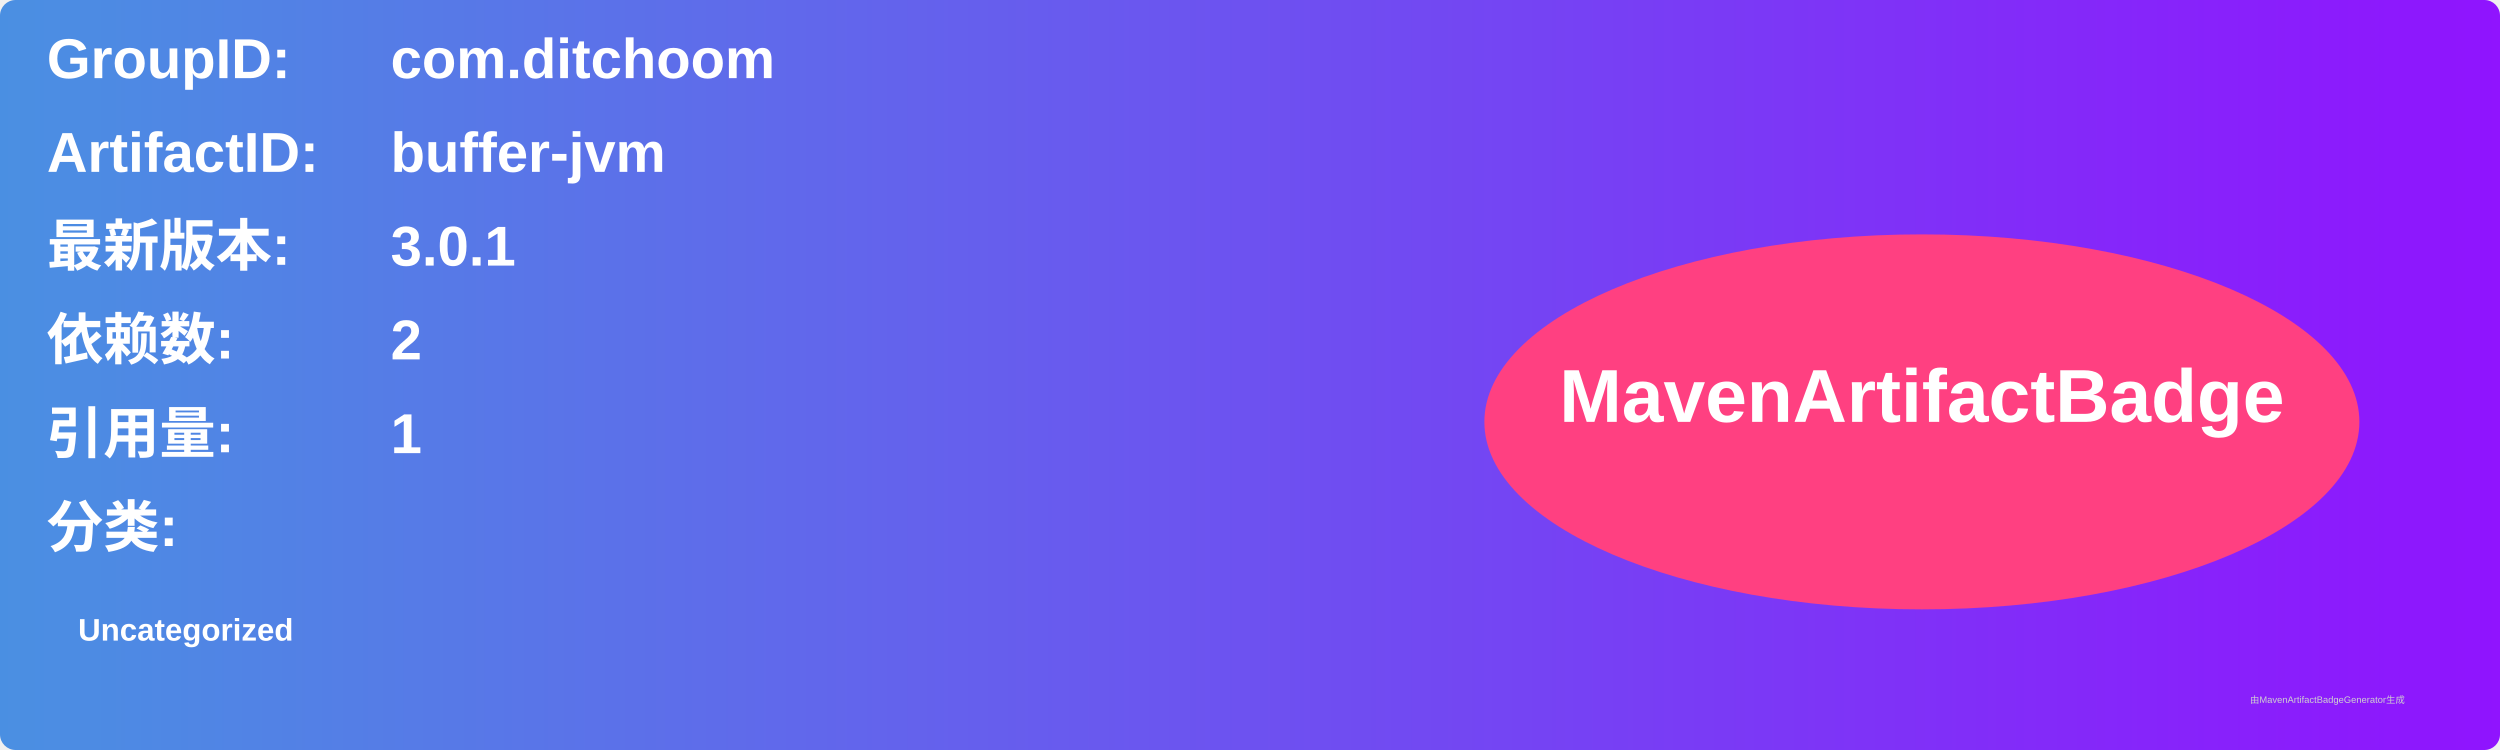
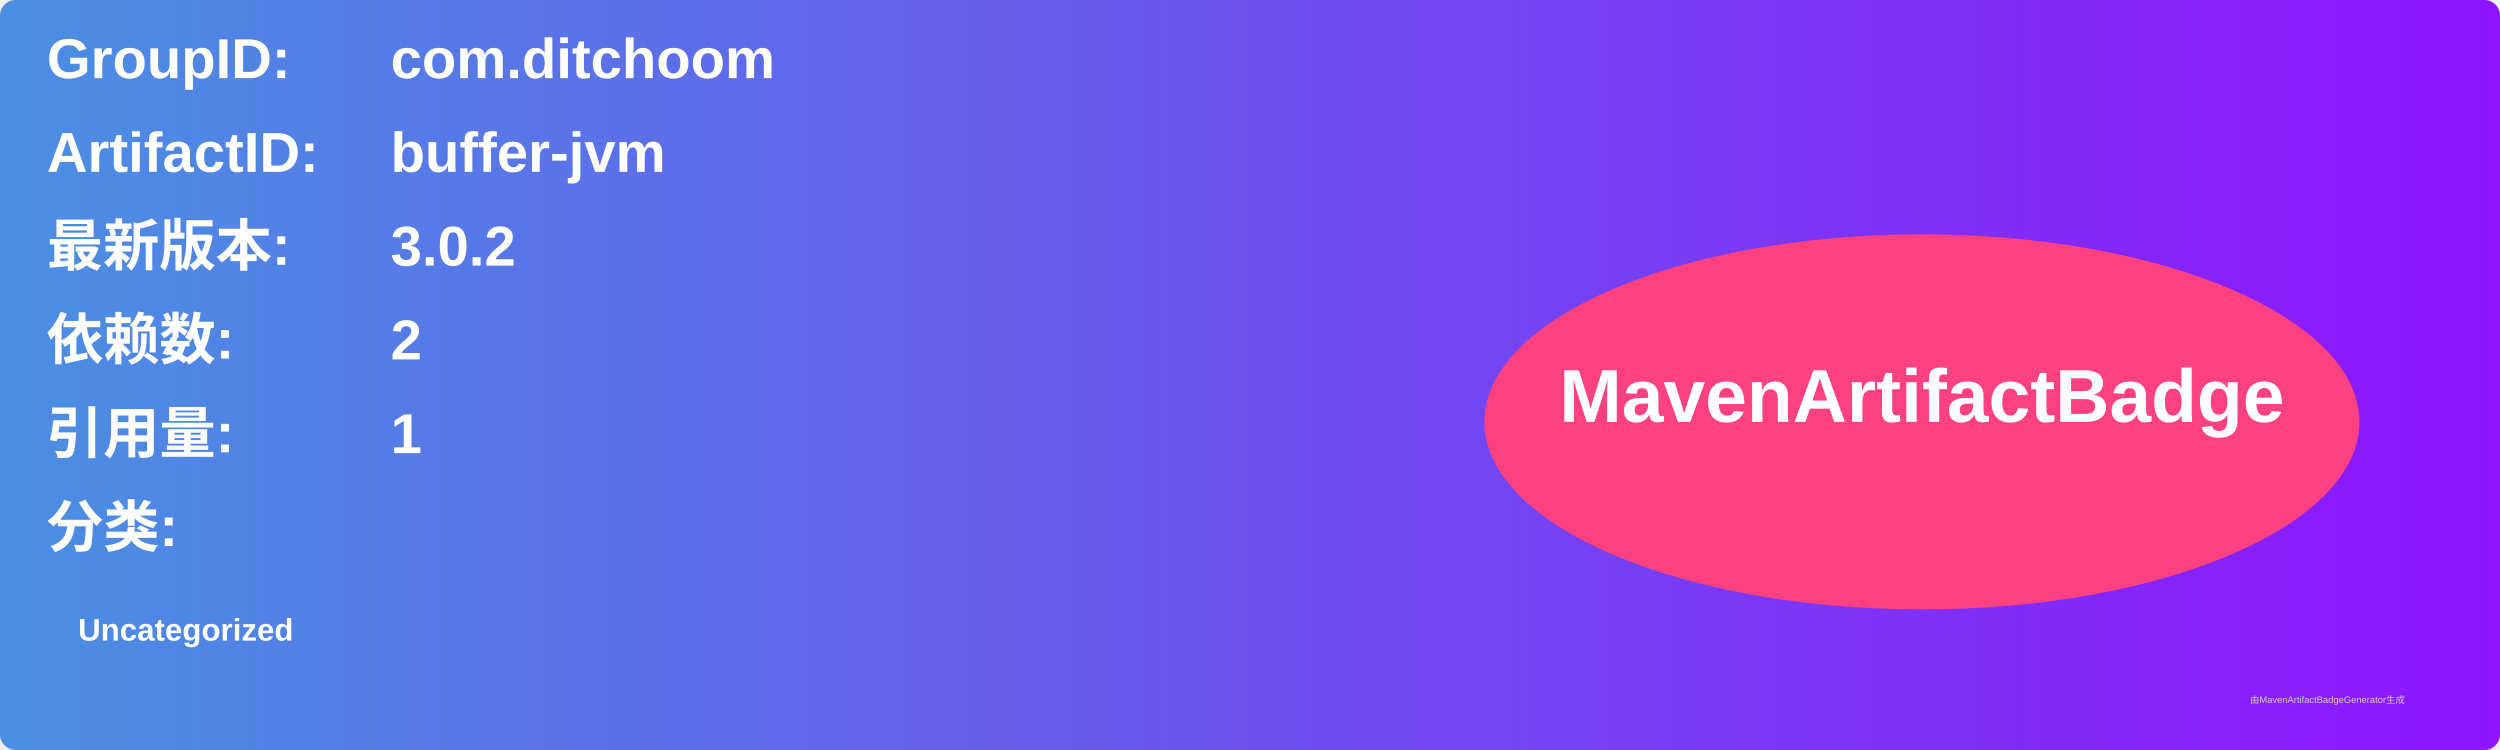
<svg xmlns="http://www.w3.org/2000/svg" width="800" height="240" viewBox="0 0 800 240">
  <linearGradient id="grad" x1="0%" y1="0%" x2="100%" y2="0%">
    <stop offset="0%" stop-color="#4a90e2" />
    <stop offset="100%" stop-color="#9013fe" />
  </linearGradient>
  <rect width="100%" height="100%" rx="5" ry="5" fill="url(#grad)" />
  <g transform="translate(15, 15)">
    <text x="0" y="10" font-family="Arial" font-size="18" fill="white" font-weight="bold" width="260">GroupID:</text>
    <text x="110" y="10" font-family="Arial" font-size="18" fill="white" font-weight="bold" width="460">com.ditchoom</text>
    <text x="0" y="40" font-family="Arial" font-size="18" fill="white" font-weight="bold" width="260">ArtifactID:</text>
    <text x="110" y="40" font-family="Arial" font-size="18" fill="white" font-weight="bold" width="460">buffer-jvm</text>
    <text x="0" y="70" font-family="Arial" font-size="18" fill="white" font-weight="bold">最新版本:</text>
    <text x="110" y="70" font-family="Arial" font-size="18" fill="white" font-weight="bold">
-       <tspan font-weight="bold">3.0.1</tspan>
+       <tspan font-weight="bold">3.0.2</tspan>
    </text>
    <text x="0" y="100" font-family="Arial" font-size="18" fill="white" font-weight="bold">依赖数: </text>
    <text x="110" y="100" font-family="Arial" font-size="18" fill="white">
      <tspan font-weight="bold">2</tspan>
    </text>
    <text x="0" y="130" font-family="Arial" font-size="18" fill="white" font-weight="bold">引用量: </text>
    <text x="110" y="130" font-family="Arial" font-size="18" fill="white">
      <tspan font-weight="bold">1</tspan>
    </text>
    <text x="0" y="160" font-family="Arial" font-size="18" fill="white" font-weight="bold">分类:</text>
    <text x="10" y="190" font-family="Arial" font-size="10" fill="white">
      <tspan font-weight="bold">Uncategorized</tspan>
    </text>
    <ellipse cx="600" cy="120" rx="140" ry="60" fill="#ff4081" />
    <text x="600" y="120" text-anchor="middle" font-family="Arial" font-size="24" fill="white" font-weight="bold">MavenArtifactBadge</text>
  </g>
  <text x="720" y="225" font-family="Arial" font-size="3" fill="#d0d0d0">由MavenArtifactBadgeGenerator生成</text>
</svg>
